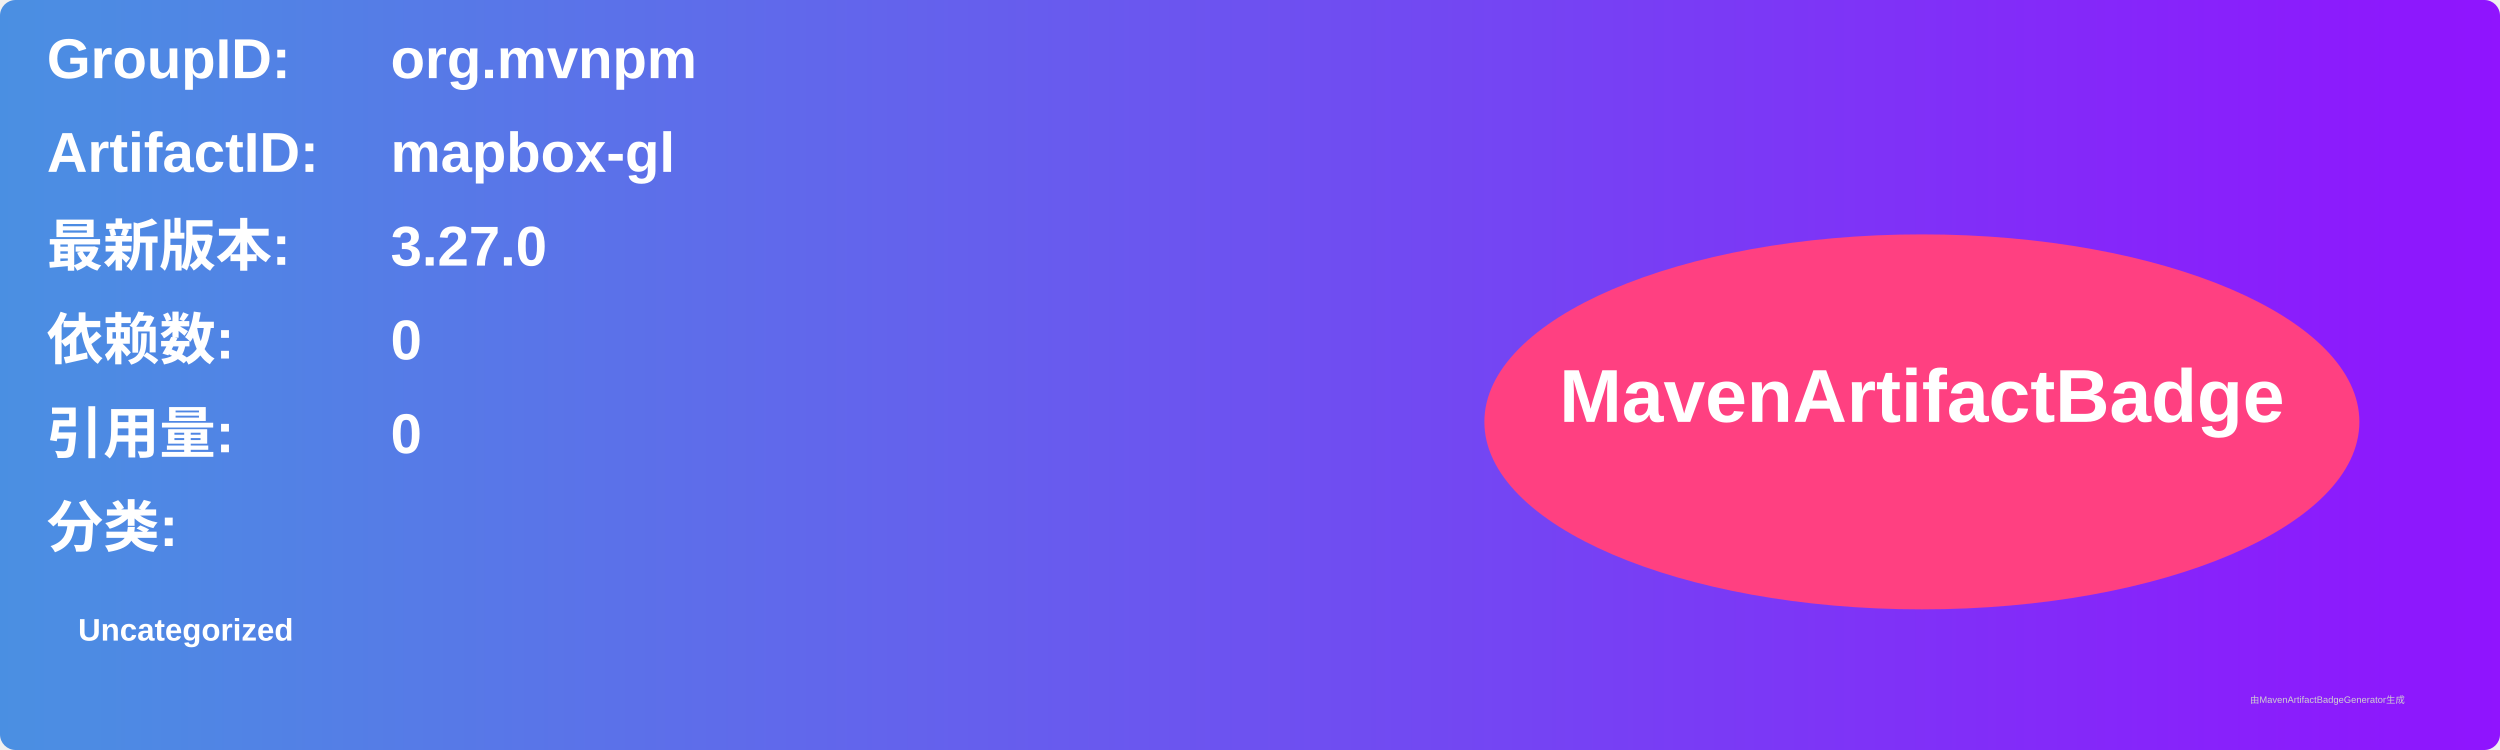
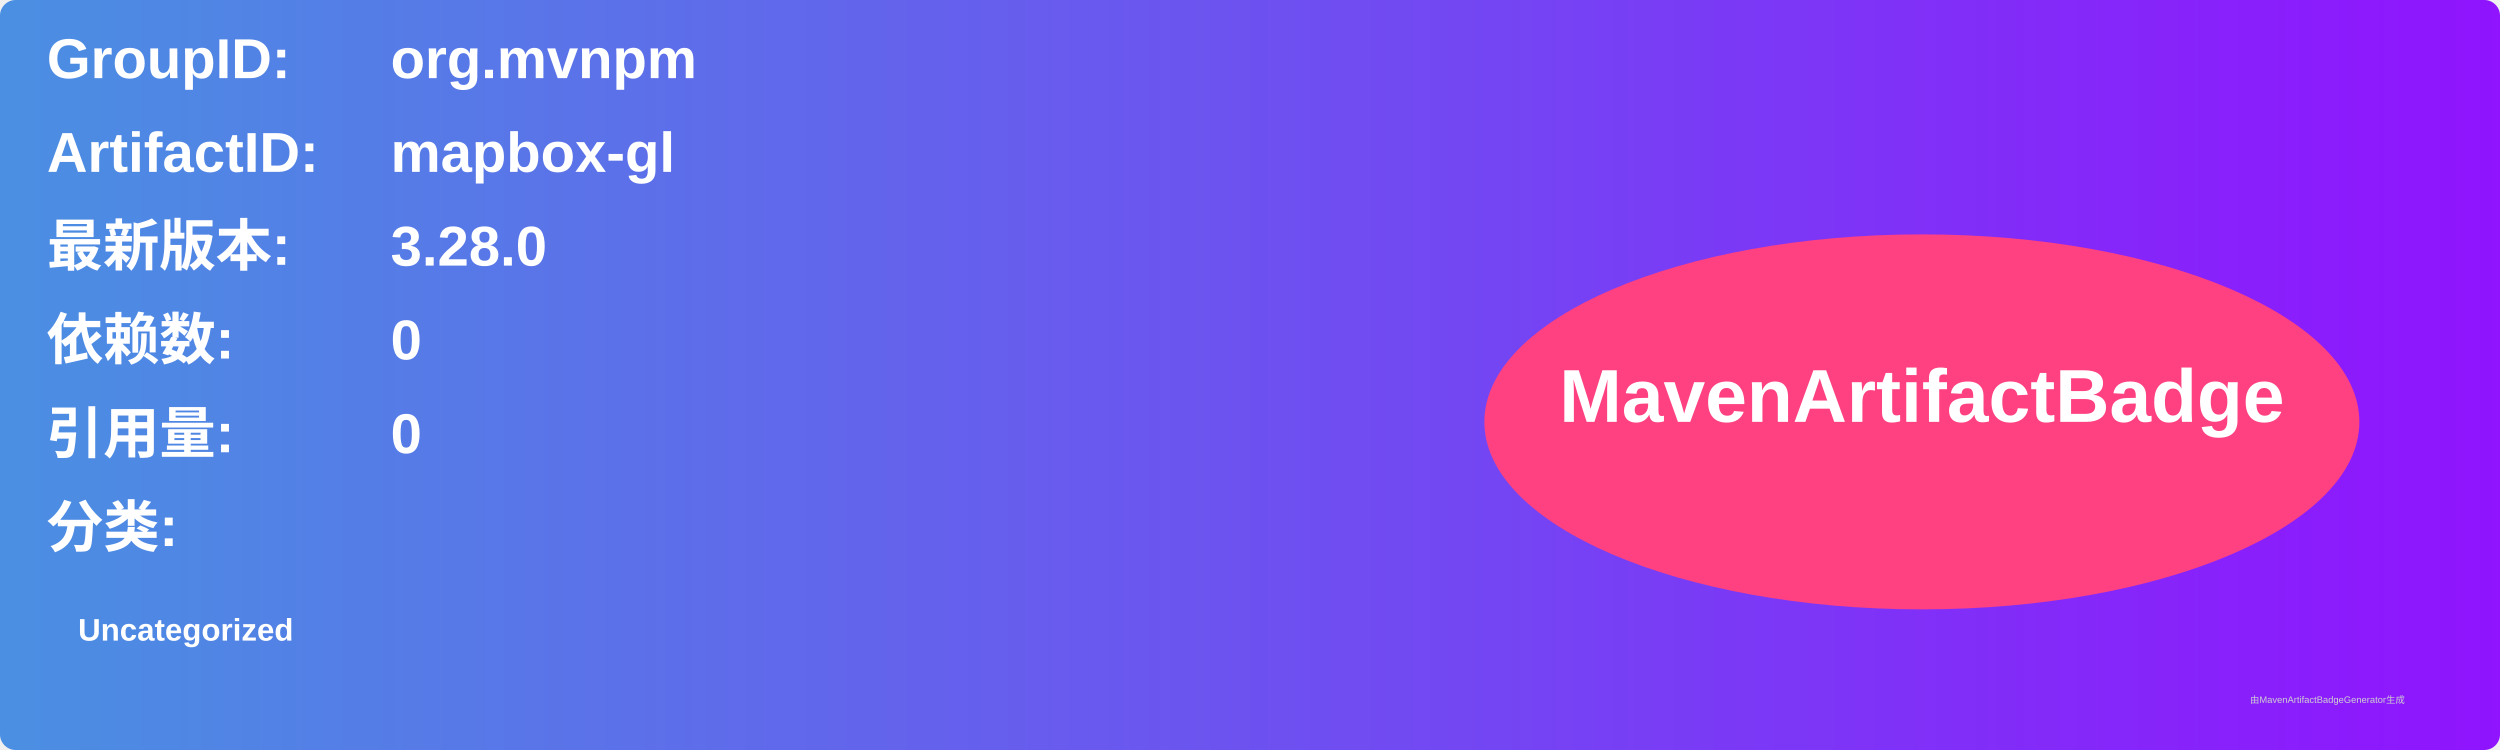
<svg xmlns="http://www.w3.org/2000/svg" width="800" height="240" viewBox="0 0 800 240">
  <linearGradient id="grad" x1="0%" y1="0%" x2="100%" y2="0%">
    <stop offset="0%" stop-color="#4a90e2" />
    <stop offset="100%" stop-color="#9013fe" />
  </linearGradient>
  <rect width="100%" height="100%" rx="5" ry="5" fill="url(#grad)" />
  <g transform="translate(15, 15)">
    <text x="0" y="10" font-family="Arial" font-size="18" fill="white" font-weight="bold" width="260">GroupID:</text>
    <text x="110" y="10" font-family="Arial" font-size="18" fill="white" font-weight="bold" width="460">org.mvnpm</text>
    <text x="0" y="40" font-family="Arial" font-size="18" fill="white" font-weight="bold" width="260">ArtifactID:</text>
    <text x="110" y="40" font-family="Arial" font-size="18" fill="white" font-weight="bold" width="460">mapbox-gl</text>
    <text x="0" y="70" font-family="Arial" font-size="18" fill="white" font-weight="bold">最新版本:</text>
    <text x="110" y="70" font-family="Arial" font-size="18" fill="white" font-weight="bold">
-       <tspan font-weight="bold">3.27.0</tspan>
+       <tspan font-weight="bold">3.28.0</tspan>
    </text>
    <text x="0" y="100" font-family="Arial" font-size="18" fill="white" font-weight="bold">依赖数: </text>
    <text x="110" y="100" font-family="Arial" font-size="18" fill="white">
      <tspan font-weight="bold">0</tspan>
    </text>
    <text x="0" y="130" font-family="Arial" font-size="18" fill="white" font-weight="bold">引用量: </text>
    <text x="110" y="130" font-family="Arial" font-size="18" fill="white">
      <tspan font-weight="bold">0</tspan>
    </text>
    <text x="0" y="160" font-family="Arial" font-size="18" fill="white" font-weight="bold">分类:</text>
    <text x="10" y="190" font-family="Arial" font-size="10" fill="white">
      <tspan font-weight="bold">Uncategorized</tspan>
    </text>
    <ellipse cx="600" cy="120" rx="140" ry="60" fill="#ff4081" />
    <text x="600" y="120" text-anchor="middle" font-family="Arial" font-size="24" fill="white" font-weight="bold">MavenArtifactBadge</text>
  </g>
  <text x="720" y="225" font-family="Arial" font-size="3" fill="#d0d0d0">由MavenArtifactBadgeGenerator生成</text>
</svg>
